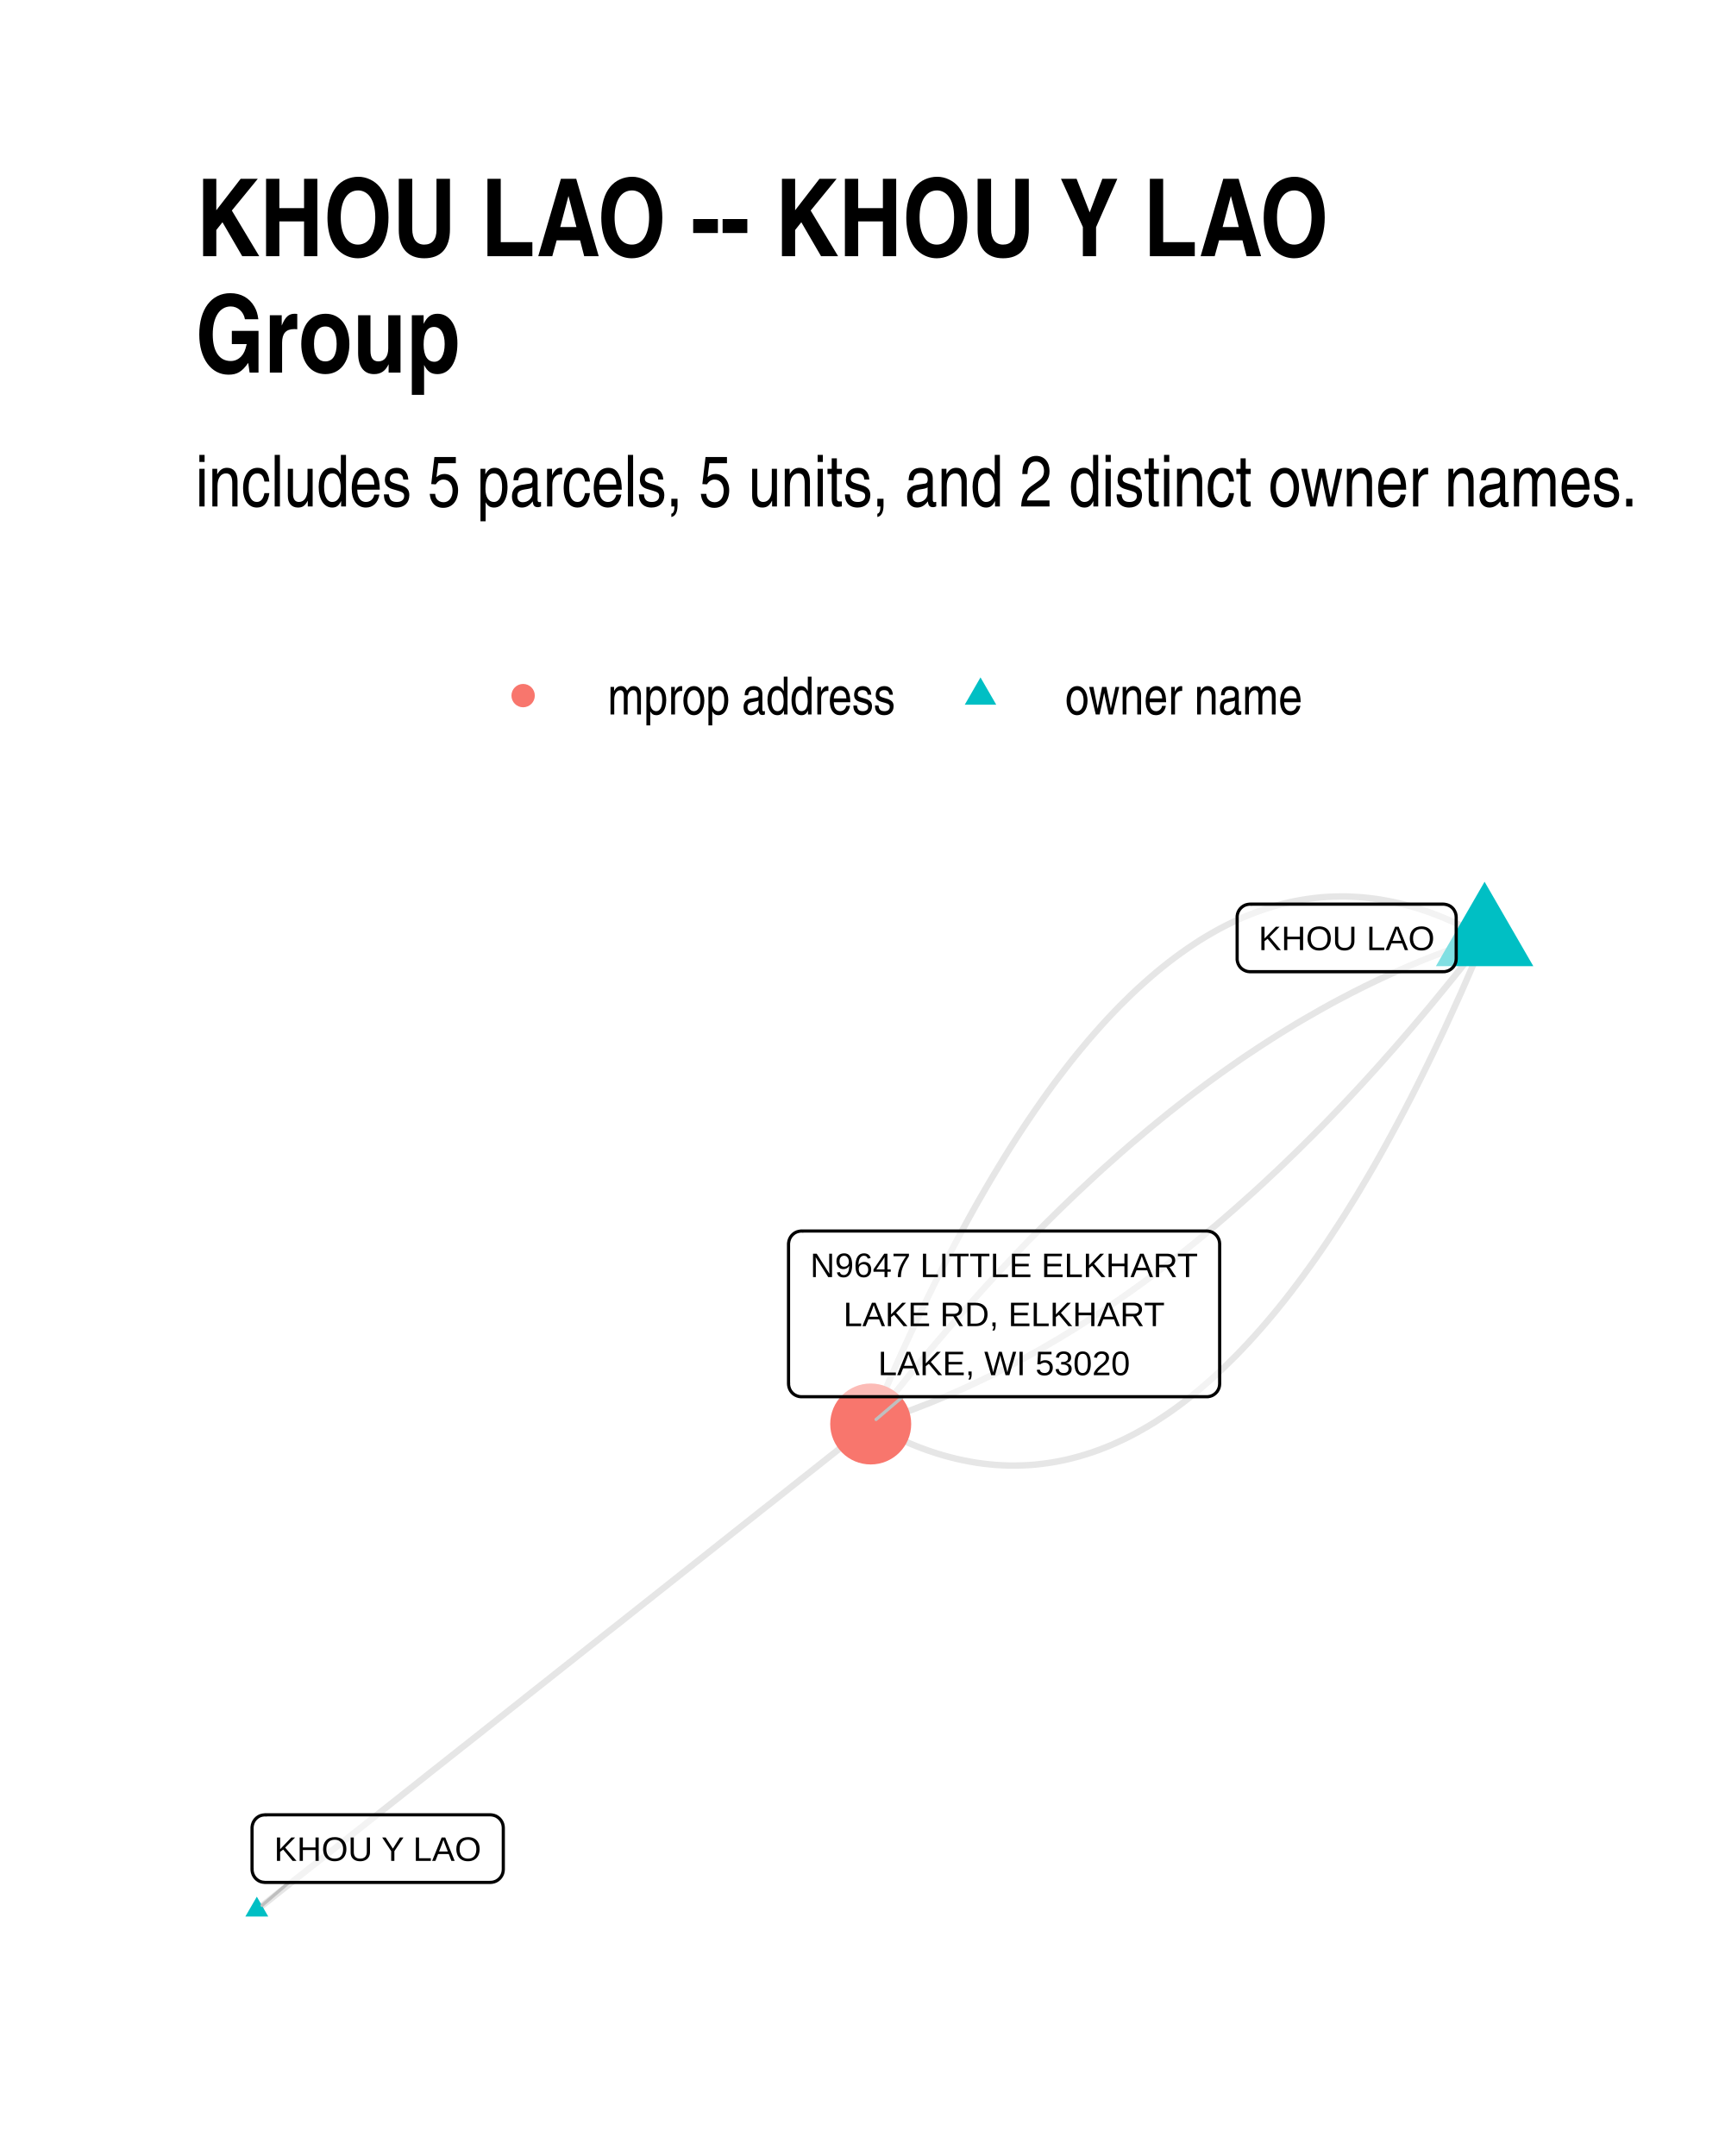
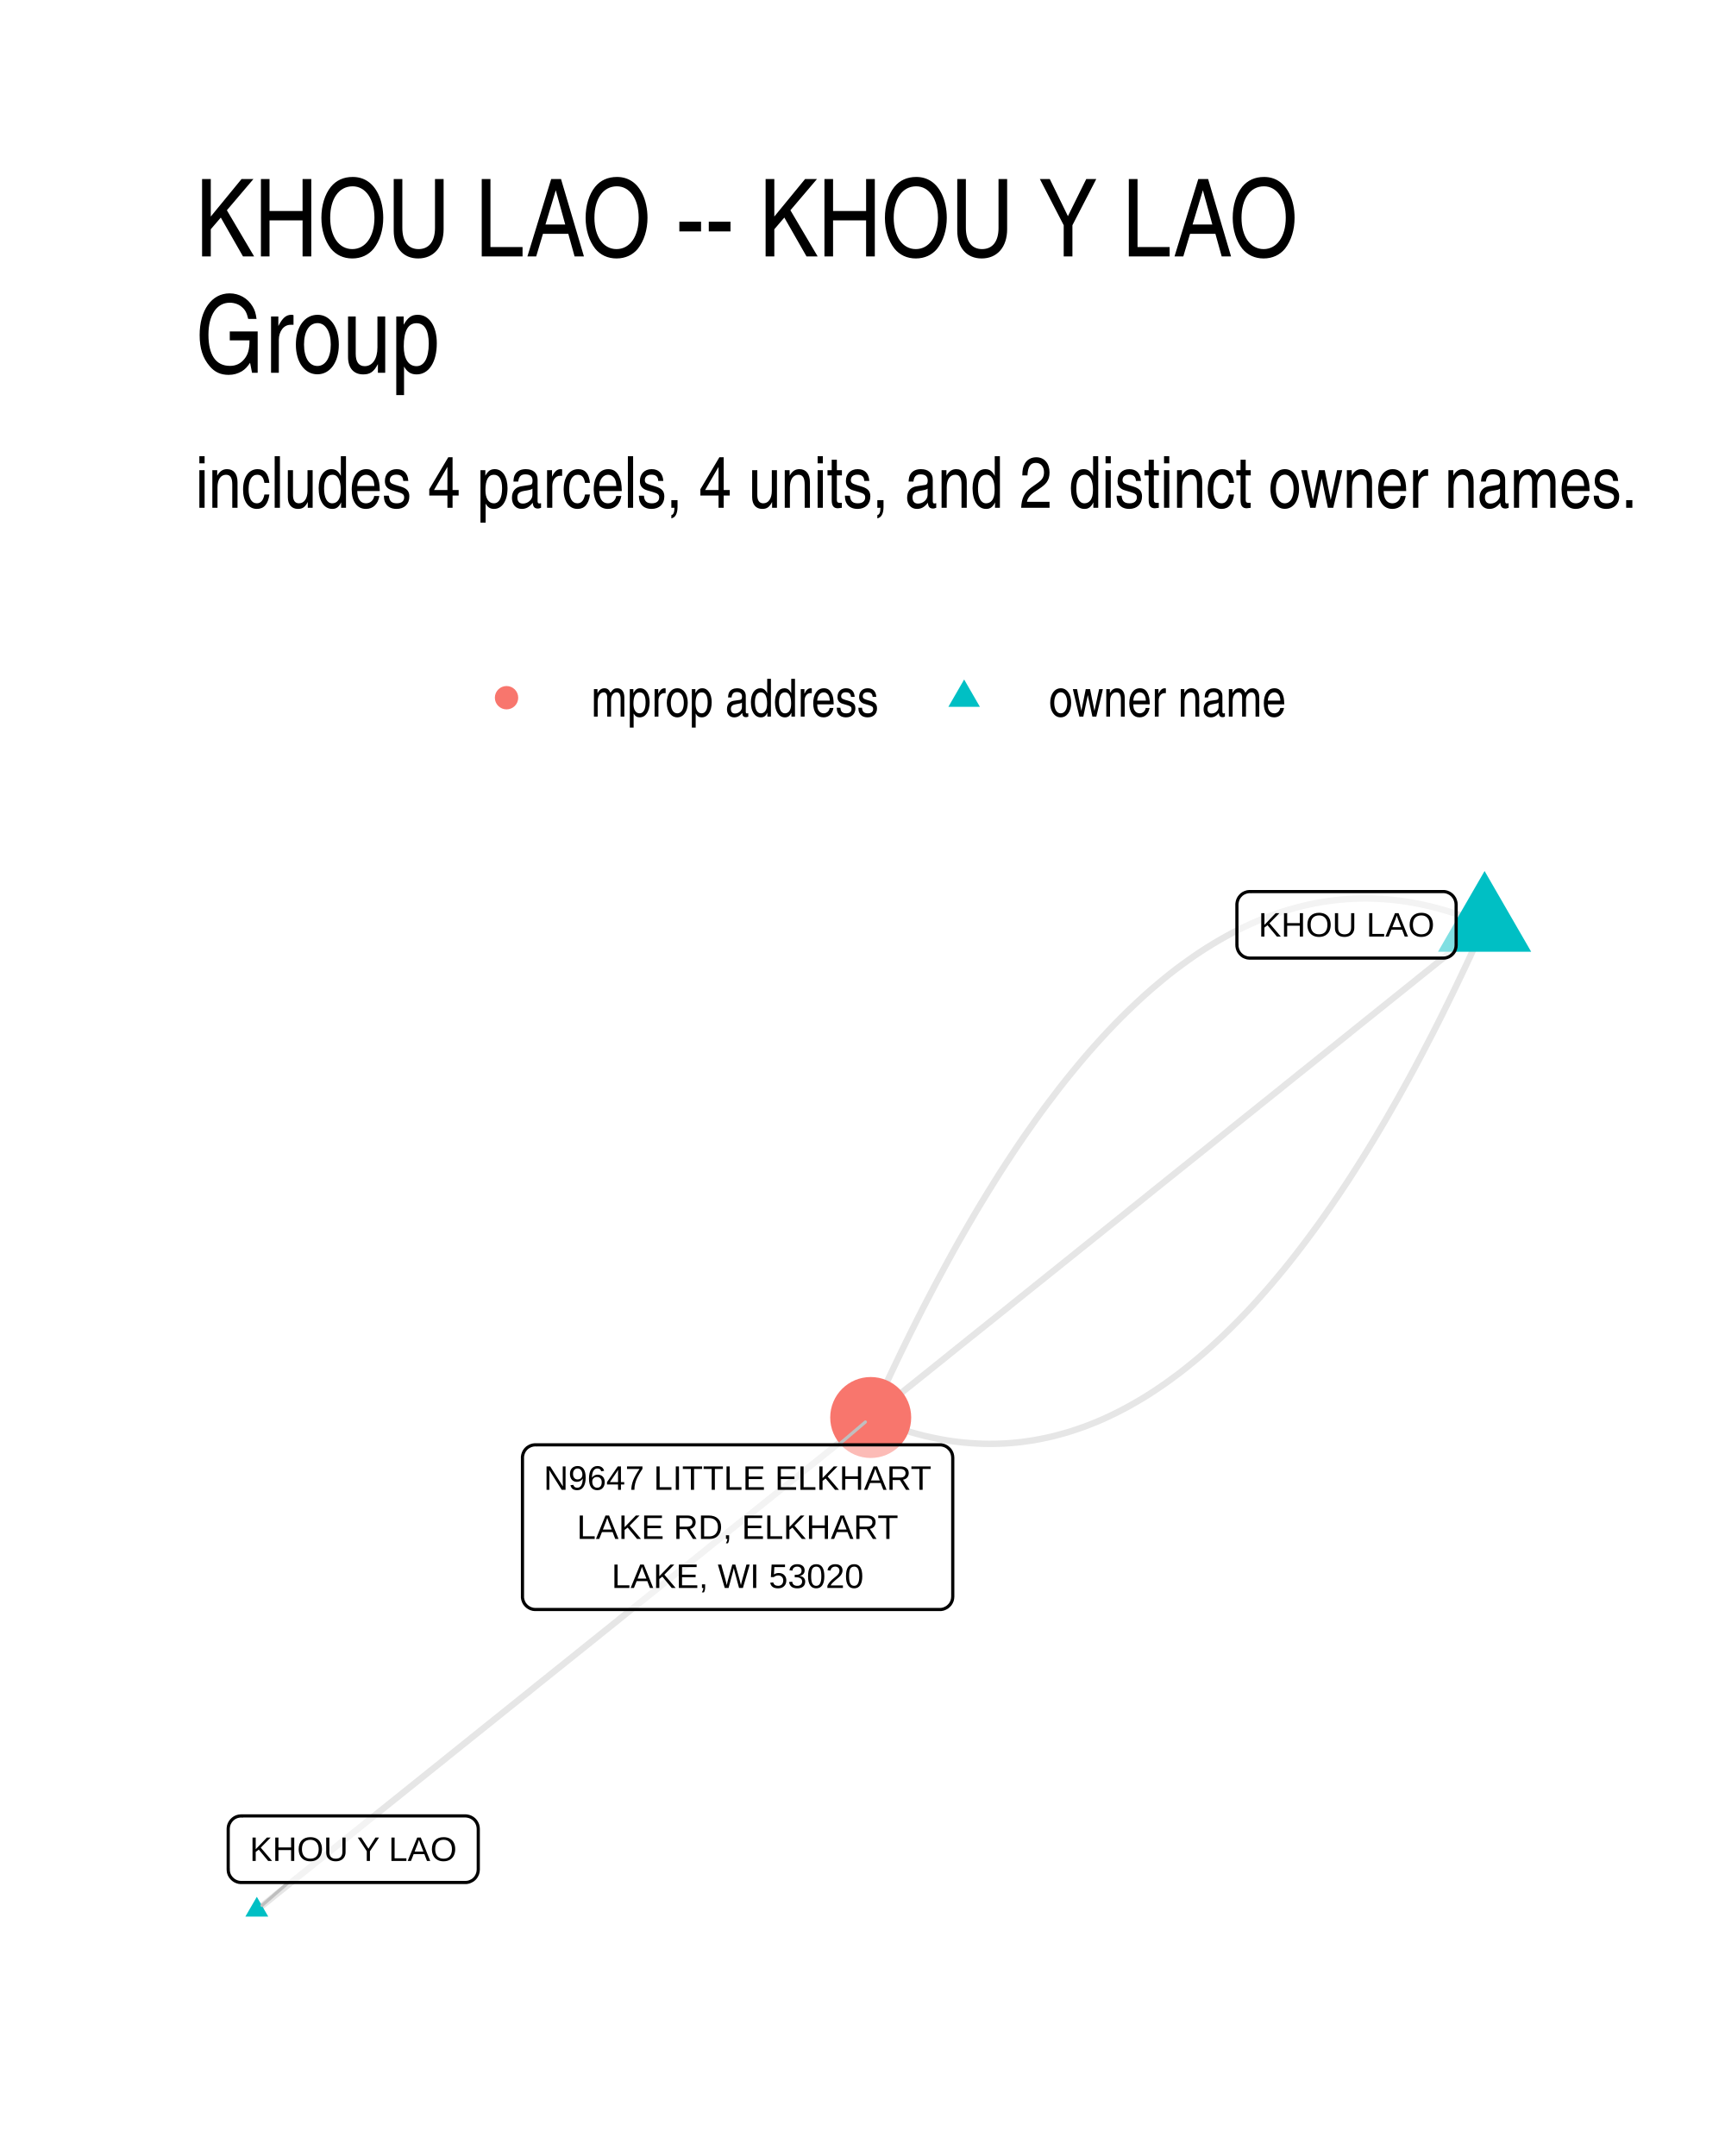
- <svg xmlns="http://www.w3.org/2000/svg" width="384" height="480" class="svglite" viewBox="0 0 288 360">
-   <defs>
-     <style>.svglite line,.svglite polyline,.svglite polygon,.svglite path,.svglite circle{fill:none;stroke:#000000;stroke-linecap:round;stroke-linejoin:round;stroke-miterlimit:10.00}</style>
-   </defs>
-   <rect width="100%" height="100%" style="stroke-linecap:round;stroke-linejoin:round;stroke-miterlimit:10.00;stroke:none;fill:#FFFFFF" />
-   <defs>
-     <clipPath id="cpMC4wMHwyODguMDB8MC4wMHwzNjAuMDA=">
-       <path d="M0 0h288v360H0z" />
-     </clipPath>
-   </defs>
-   <g clip-path="url(#cpMC4wMHwyODguMDB8MC4wMHwzNjAuMDA=)">
-     <path d="M0 0h288v360H0z" style="stroke-width:1.07;stroke:none;fill:#FFFFFF" />
-   </g>
-   <defs>
-     <clipPath id="cpMzIuNjN8MjU4LjExfDE0MS4yMnwzMjcuMzc=">
-       <path d="M32.63 141.22h225.48v186.15H32.63z" />
-     </clipPath>
-   </defs>
-   <g clip-path="url(#cpMzIuNjN8MjU4LjExfDE0MS4yMnwzMjcuMzc=)">
-     <path d="m247.86 156.63-1.11-.63-1.12-.59-1.11-.57-1.11-.54-1.11-.5-1.11-.48-1.11-.45-1.1-.42-1.1-.39-1.1-.36-1.1-.33-1.1-.3-1.1-.27-1.09-.24-1.1-.21-1.09-.19-1.09-.15-1.09-.12-1.08-.1-1.09-.06-1.08-.04h-1.08l-1.08.02-1.08.05-1.08.08-1.07.12-1.08.14-1.07.17-1.07.2-1.07.23-1.06.26-1.07.29-1.06.32-1.06.34-1.06.38-1.06.41-1.06.43-1.05.47-1.06.5-1.05.52-1.05.55-1.05.59-1.04.61-1.05.64-1.04.68-1.04.7-1.04.73-1.04.76-1.04.79-1.03.82-1.04.85-1.03.88-1.03.91-1.03.93-1.03.97-1.02 1-1.03 1.02-1.02 1.06-1.02 1.08-1.02 1.12-1.01 1.14-1.02 1.17-1.01 1.21-1.02 1.23-1.01 1.26-1 1.29-1.01 1.32-1.01 1.35-1 1.38-1 1.41-1 1.44-1 1.47-1 1.5-1 1.53-.99 1.55-.99 1.59-.99 1.62-.99 1.64-.99 1.68-.98 1.7-.99 1.73-.98 1.77-.98 1.79-.98 1.82-.98 1.85-.97 1.88-.98 1.91-.97 1.94-.97 1.97-.97 2-.97 2.03-.96 2.06-.97 2.09-.96 2.11-.96 2.15-.96 2.18-.96 2.2-.96 2.24-.95 2.26" style="stroke-width:1.07;stroke:#000000;stroke-opacity:0.10;stroke-linecap:butt" />
-     <path d="m247.86 156.63-1.06.34-1.06.34-1.06.36-1.06.37-1.06.38-1.06.38-1.06.4-1.06.41-1.06.41-1.06.43-1.05.44-1.06.44-1.05.46-1.06.47-1.05.47-1.06.49-1.05.49-1.05.51-1.06.51-1.05.53-1.05.53-1.05.55-1.05.55-1.05.56-1.05.58-1.05.58-1.04.6-1.05.6-1.05.61-1.05.62-1.04.64-1.05.64-1.04.65-1.05.67-1.04.67-1.04.68-1.04.69-1.05.7-1.04.71-1.04.73-1.04.73-1.04.74-1.04.75-1.04.76-1.03.77-1.04.78-1.04.79-1.03.8-1.04.81-1.04.82-1.03.83-1.03.84-1.04.85-1.03.86-1.03.87-1.04.87-1.03.89-1.03.9-1.03.91-1.03.92-1.03.92-1.03.94-1.02.95-1.03.96-1.03.96-1.03.98-1.02.99-1.03.99-1.02 1.01-1.03 1.02-1.02 1.02-1.02 1.04-1.03 1.04-1.02 1.06-1.02 1.06-1.02 1.08-1.02 1.09-1.02 1.09-1.02 1.1-1.02 1.12-1.02 1.12-1.01 1.14-1.02 1.14-1.02 1.16-1.01 1.16-1.02 1.17-1.01 1.19-1.02 1.19-1.01 1.2-1.02 1.21-1.01 1.23-1.01 1.23-1.01 1.24-1.01 1.25-1.01 1.27-1.01 1.27-1.01 1.28-1.01 1.29-1.01 1.3M42.88 318.91l1.03-.82 1.04-.82 1.03-.82 1.04-.82 1.03-.82 1.04-.82 1.03-.82 1.04-.82 1.03-.82 1.04-.81 1.04-.82 1.03-.82 1.04-.82 1.03-.82 1.04-.82 1.03-.82 1.04-.82 1.03-.82 1.04-.82 1.03-.82 1.04-.82 1.03-.82 1.04-.82 1.03-.82 1.04-.82 1.03-.82 1.04-.82 1.03-.82 1.04-.82 1.04-.82 1.03-.82 1.04-.82 1.03-.82 1.04-.81 1.03-.82 1.04-.82 1.03-.82 1.04-.82 1.03-.82 1.04-.82 1.03-.82 1.04-.82 1.03-.82 1.04-.82 1.03-.82 1.04-.82 1.04-.82 1.03-.82 1.04-.82 1.03-.82 1.04-.82 1.03-.82 1.04-.82 1.03-.82 1.04-.82 1.03-.82 1.04-.82 1.03-.81 1.04-.82 1.03-.82 1.04-.82 1.03-.82 1.04-.82 1.04-.82 1.03-.82 1.04-.82 1.03-.82 1.04-.82 1.03-.82 1.04-.82 1.03-.82 1.04-.82 1.03-.82 1.04-.82 1.03-.82 1.04-.82 1.03-.82 1.04-.82 1.03-.82 1.04-.82 1.03-.82 1.04-.82 1.04-.81 1.03-.82 1.04-.82 1.03-.82 1.04-.82 1.03-.82 1.04-.82 1.03-.82 1.04-.82 1.03-.82 1.04-.82 1.03-.82 1.04-.82 1.03-.82 1.04-.82 1.03-.82 1.04-.82m102.49-81.14-1.01 1.3-1 1.29-1.01 1.28-1.01 1.27-1.01 1.27-1.02 1.25-1.01 1.24-1.01 1.23-1.01 1.23-1.02 1.21-1.01 1.2-1.01 1.19-1.02 1.19-1.01 1.17-1.02 1.17-1.02 1.15-1.01 1.14-1.02 1.14-1.02 1.12-1.02 1.12-1.02 1.1-1.02 1.1-1.02 1.08-1.02 1.08-1.02 1.06-1.02 1.06-1.02 1.04-1.03 1.04-1.02 1.02-1.03 1.02-1.02 1.01-1.03.99-1.02.99-1.03.98-1.03.96-1.02.96-1.03.95-1.03.94-1.03.92-1.03.92-1.03.91-1.03.9-1.03.89-1.03.88-1.04.86-1.03.86-1.03.85-1.04.84-1.03.83-1.04.82-1.03.81-1.04.8-1.04.79-1.03.78-1.04.77-1.04.76-1.04.75-1.04.74-1.04.73-1.04.73-1.04.71-1.04.7-1.05.69-1.04.68-1.04.68-1.05.66-1.04.65-1.05.64-1.04.64-1.05.62-1.04.61-1.05.61-1.05.59-1.05.58-1.05.58-1.05.56-1.05.55-1.05.55-1.05.53-1.05.53-1.05.51-1.06.51-1.05.49-1.05.49-1.06.48-1.05.46-1.06.46-1.06.44-1.05.44-1.06.43-1.06.41-1.06.41-1.05.4-1.06.38-1.06.38-1.06.37-1.07.36-1.06.34-1.06.34" style="stroke-width:1.07;stroke:#000000;stroke-opacity:0.10;stroke-linecap:butt" />
-     <path d="m247.86 156.63-.95 2.26-.96 2.24-.96 2.2-.95 2.18-.97 2.15-.96 2.11-.96 2.09-.97 2.06-.97 2.03-.97 2-.97 1.97-.97 1.94-.97 1.91-.98 1.88-.98 1.85-.98 1.82-.98 1.79-.98 1.77-.98 1.73-.99 1.71-.99 1.67-.98 1.65-1 1.61-.99 1.59-.99 1.55-1 1.53-.99 1.5-1 1.47-1 1.44-1.01 1.41-1 1.38-1.01 1.35-1 1.32-1.01 1.29-1.01 1.26-1.01 1.23-1.02 1.21-1.01 1.17-1.02 1.14-1.02 1.12-1.02 1.08-1.02 1.06-1.03 1.02-1.02 1-1.03.97-1.03.94-1.03.9-1.03.88-1.03.85-1.04.82-1.03.79-1.04.76-1.04.73-1.05.7-1.04.68-1.04.64-1.05.61-1.05.59-1.05.55-1.05.53-1.06.49-1.05.47-1.06.43-1.06.41-1.06.38-1.06.34-1.06.32-1.07.29-1.06.26-1.07.23-1.07.2-1.07.17-1.08.14-1.07.12-1.08.08-1.08.05-1.07.02h-1.09l-1.08-.04-1.08-.06-1.09-.1-1.09-.12-1.09-.15-1.09-.19-1.09-.21-1.1-.24-1.09-.27-1.1-.3-1.1-.33-1.1-.36-1.11-.39-1.1-.42-1.11-.45-1.11-.48-1.11-.5-1.11-.54-1.11-.57-1.11-.59-1.12-.63" style="stroke-width:1.07;stroke:#000000;stroke-opacity:0.10;stroke-linecap:butt" />
-     <path d="m247.86 147.23 8.14 14.1h-16.27zM42.88 316.7l1.91 3.32h-3.83z" style="stroke-width:0.71;stroke:none;fill:#00BFC4" />
-     <circle cx="145.37" cy="237.77" r="6.76" style="stroke-width:0.71;stroke:none;fill:#F8766D" />
-     <path d="m48.24 314.32-4.48 3.84m106.96-84.94-4.46 3.8" style="stroke-width:0.53;stroke:#BFBFBF" />
-     <path d="M208.71 162.25h32.25-.09l.35-.01.34-.07.33-.12.3-.18.27-.22.23-.26.18-.29.14-.32.08-.34.03-.35h0v-6.96h0l-.03-.34-.08-.34-.14-.32-.18-.3-.23-.26-.27-.22-.3-.17-.33-.12-.34-.07-.26-.02h-32.25l.26.02-.35-.02-.35.05-.33.09-.31.15-.29.2-.25.24-.21.28-.16.3-.11.33-.06.35v7.13-.17.35l.06.34.11.33.16.31.21.28.25.24.29.19.31.15.33.1.35.04z" style="stroke-width:0.53;fill:#FFFFFF;fill-opacity:0.50" />
-     <text x="224.83" y="158.65" lengthAdjust="spacingAndGlyphs" style="font-size:5.69px;font-family:Arial" text-anchor="middle" textLength="29.38">KHOU LAO</text>
-     <path d="M44.24 314.32h37.63l-.08-.01.34-.01.34-.07.33-.12.3-.18.27-.22.23-.26.18-.29.14-.32.08-.34.03-.34h0v-6.97h0l-.03-.34-.08-.34-.14-.32-.18-.29-.23-.26-.27-.22-.3-.18-.33-.12-.34-.07-.26-.02H44.24l.27.02-.35-.01-.35.04-.33.09-.32.15-.28.2-.25.24-.21.28-.16.31-.11.33-.06.34-.01.17v6.97l.01-.18v.35l.06.34.11.33.16.31.21.28.25.24.28.2.32.15.33.09.35.04z" style="stroke-width:0.53;fill:#FFFFFF;fill-opacity:0.50" />
-     <text x="63.06" y="310.72" lengthAdjust="spacingAndGlyphs" style="font-size:5.69px;font-family:Arial" text-anchor="middle" textLength="34.75">KHOU Y LAO</text>
-     <path d="M133.81 233.22h67.66-.09l.35-.01.34-.07.33-.12.3-.18.27-.22.23-.26.18-.29.14-.32.08-.34.03-.35h0v-23.35h0l-.03-.34-.08-.34-.14-.32-.18-.29-.23-.26-.27-.22-.3-.18-.33-.12-.34-.07-.26-.02h-67.66l.26.02-.34-.02-.35.05-.33.09-.32.15-.28.2-.25.24-.21.28-.16.31-.11.33-.06.34-.01.17v23.35l.01-.17v.35l.06.34.11.33.16.31.21.28.25.24.28.19.32.15.33.1.35.04z" style="stroke-width:0.53;fill:#FFFFFF;fill-opacity:0.50" />
-     <text x="167.64" y="213.24" lengthAdjust="spacingAndGlyphs" style="font-size:5.69px;font-family:Arial" text-anchor="middle" textLength="64.78">N9647 LITTLE ELKHART</text>
-     <text x="167.64" y="221.43" lengthAdjust="spacingAndGlyphs" style="font-size:5.69px;font-family:Arial" text-anchor="middle" textLength="53.71">LAKE RD, ELKHART</text>
-     <text x="167.64" y="229.62" lengthAdjust="spacingAndGlyphs" style="font-size:5.69px;font-family:Arial" text-anchor="middle" textLength="42.03">LAKE, WI 53020</text>
-   </g>
-   <g clip-path="url(#cpMC4wMHwyODguMDB8MC4wMHwzNjAuMDA=)">
-     <circle cx="87.34" cy="116.15" r="1.95" style="stroke-width:0.71;stroke:none;fill:#F8766D" />
-     <path d="m163.7 113.11 2.63 4.56h-5.26z" style="stroke-width:0.71;stroke:none;fill:#00BFC4" />
-     <text x="101.46" y="119.3" lengthAdjust="spacingAndGlyphs" style="font-size:8.80px;font-family:Arial Narrow" textLength="48.12">mprop address</text>
-     <text x="177.82" y="119.3" lengthAdjust="spacingAndGlyphs" style="font-size:8.80px;font-family:Arial Narrow" textLength="39.69">owner name</text>
-     <text x="32.63" y="84.56" lengthAdjust="spacingAndGlyphs" style="font-size:12.00px;font-family:Arial Narrow" textLength="241.29">includes 5 parcels, 5 units, and 2 distinct owner names.</text>
-     <text x="32.63" y="42.78" lengthAdjust="spacingAndGlyphs" style="font-size:18.00px;font-weight:bold;font-family:Arial Narrow" textLength="188.89">KHOU LAO -- KHOU Y LAO</text>
-     <text x="32.63" y="62.22" lengthAdjust="spacingAndGlyphs" style="font-size:18.00px;font-weight:bold;font-family:Arial Narrow" textLength="44.27">Group</text>
+ <svg xmlns="http://www.w3.org/2000/svg" width="384" height="480" viewBox="0 0 288 360">
+   <g class="svglite">
+     <defs>
+       <style>.svglite line,.svglite polyline,.svglite polygon,.svglite path,.svglite circle{fill:none;stroke:#000000;stroke-linecap:round;stroke-linejoin:round;stroke-miterlimit:10.00}.svglite text{white-space:pre}.svglite g.glyphgroup path{fill:inherit;stroke:none}</style>
+     </defs>
+     <rect width="100%" height="100%" style="stroke-linecap:round;stroke-linejoin:round;stroke-miterlimit:10.00;stroke:none;fill:#FFFFFF" />
+     <defs>
+       <clipPath id="cpMC4wMHwyODguMDB8MC4wMHwzNjAuMDA=">
+         <path d="M0 0h288v360H0z" />
+       </clipPath>
+     </defs>
+     <g clip-path="url(#cpMC4wMHwyODguMDB8MC4wMHwzNjAuMDA=)">
+       <path d="M0 0h288v360H0z" style="stroke-width:1.07;stroke:none;fill:#FFFFFF" />
+     </g>
+     <defs>
+       <clipPath id="cpMzIuNjN8MjU4LjExfDE0MS41OHwzMjcuMzc=">
+         <path d="M32.63 141.58h225.48v185.8H32.63z" />
+       </clipPath>
+     </defs>
+     <g clip-path="url(#cpMzIuNjN8MjU4LjExfDE0MS41OHwzMjcuMzc=)">
+       <path d="m247.86 154.43-1.1-.47-1.11-.45-1.1-.42-1.11-.39-1.1-.36-1.1-.34-1.1-.31-1.09-.28-1.1-.26-1.09-.23-1.1-.21-1.09-.18-1.09-.15-1.09-.12-1.08-.1-1.09-.07-1.08-.05-1.08-.02-1.08.01-1.08.03-1.08.07-1.08.08-1.07.12-1.08.14-1.07.16-1.07.2-1.07.22-1.07.24-1.06.28-1.07.3-1.06.32-1.06.36-1.06.38-1.06.4-1.06.43-1.05.46-1.06.49-1.05.51-1.05.54-1.05.57-1.05.59-1.05.62-1.04.64-1.05.67-1.04.7-1.04.73-1.04.75-1.04.77-1.04.81-1.03.83-1.03.86-1.04.88-1.03.91-1.03.94-1.02.96-1.03.99-1.03 1.02-1.02 1.04-1.02 1.07-1.02 1.1-1.02 1.12-1.02 1.15-1.02 1.18-1.01 1.2-1.01 1.23-1.02 1.26-1.01 1.28-1 1.31-1.01 1.33-1.01 1.36-1 1.39-1 1.42-1.01 1.44-1 1.47-.99 1.49-1 1.52-1 1.55-.99 1.58-.99 1.6-1 1.63-.99 1.65-.98 1.68-.99 1.71-.99 1.73-.98 1.76-.98 1.79-.98 1.81-.98 1.84-.98 1.87-.98 1.89-.97 1.92-.98 1.95-.97 1.97-.97 2-.97 2.03-.97 2.05-.96 2.08-.97 2.1-.96 2.14M42.88 318.93l1.03-.83 1.04-.83 1.03-.84 1.04-.83 1.03-.83 1.04-.83 1.03-.83 1.04-.83 1.03-.83 1.04-.83 1.04-.83 1.03-.83 1.04-.83 1.03-.83 1.04-.83 1.03-.83 1.04-.84 1.03-.83 1.04-.83 1.03-.83 1.04-.83 1.03-.83 1.04-.83 1.03-.83 1.04-.83 1.03-.83 1.04-.83 1.03-.83 1.04-.83 1.04-.83 1.03-.84 1.04-.83 1.03-.83 1.04-.83 1.03-.83 1.04-.83 1.03-.83 1.04-.83 1.03-.83 1.04-.83 1.03-.83 1.04-.83 1.03-.83 1.04-.83 1.03-.84 1.04-.83 1.04-.83 1.03-.83 1.04-.83 1.03-.83 1.04-.83 1.03-.83 1.04-.83 1.03-.83 1.04-.83 1.03-.83 1.04-.83 1.03-.83 1.04-.84 1.03-.83 1.04-.83 1.03-.83 1.04-.83 1.04-.83 1.03-.83 1.04-.83 1.03-.83 1.04-.83 1.03-.83 1.04-.83 1.03-.83 1.04-.83 1.03-.84 1.04-.83 1.03-.83 1.04-.83 1.03-.83 1.04-.83 1.03-.83 1.04-.83 1.04-.83 1.03-.83 1.04-.83 1.03-.83 1.04-.83 1.03-.83 1.04-.84 1.03-.83 1.04-.83 1.03-.83 1.04-.83 1.03-.83 1.04-.83 1.03-.83 1.04-.83 1.03-.83 1.04-.83 1.04-.83 1.03-.83" style="stroke-width:1.07;stroke:#000000;stroke-opacity:0.10;stroke-linecap:butt" />
+       <path d="m247.86 154.43-1.03.83-1.04.83-1.03.83-1.04.83-1.03.83-1.04.83-1.03.83-1.04.83-1.03.83-1.04.83-1.04.84-1.03.83-1.04.83-1.03.83-1.04.83-1.03.83-1.04.83-1.03.83-1.04.83-1.03.83-1.04.83-1.03.84-1.04.83-1.03.83-1.04.83-1.03.83-1.04.83-1.03.83-1.04.83-1.04.83-1.03.83-1.04.83-1.03.84-1.04.83-1.03.83-1.04.83-1.03.83-1.04.83-1.03.83-1.04.83-1.03.83-1.04.83-1.03.83-1.04.84-1.03.83-1.04.83-1.04.83-1.03.83-1.04.83-1.03.83-1.04.83-1.03.83-1.04.83-1.03.83-1.04.84-1.03.83-1.04.83-1.03.83-1.04.83-1.03.83-1.04.83-1.03.83-1.04.83-1.03.83-1.04.83-1.04.84-1.03.83-1.04.83-1.03.83-1.04.83-1.03.83-1.04.83-1.03.83-1.04.83-1.03.83-1.04.83-1.03.84-1.04.83-1.03.83-1.04.83-1.03.83-1.04.83-1.04.83-1.03.83-1.04.83-1.03.83-1.04.84-1.03.83-1.04.83-1.03.83-1.04.83-1.03.83-1.04.83-1.03.83-1.04.83-1.03.83-1.04.83-1.03.84-1.04.83" style="stroke-width:1.07;stroke:#000000;stroke-opacity:0.10;stroke-linecap:butt" />
+       <path d="m247.86 154.43-.96 2.13-.97 2.1-.96 2.08-.97 2.05-.97 2.03-.97 2-.97 1.97-.97 1.95-.98 1.92-.98 1.89-.97 1.87-.98 1.84-.98 1.81-.99 1.79-.98 1.76-.99 1.73-.98 1.71-.99 1.68-.99 1.66-.99 1.62-.99 1.6-1 1.58-.99 1.55-1 1.52-1 1.49-1 1.47-1 1.44-1 1.42-1.01 1.39-1.01 1.36-1 1.33-1.01 1.31-1.01 1.29-1.01 1.25-1.02 1.23-1.01 1.2-1.02 1.18-1.02 1.15-1.01 1.12-1.02 1.1-1.03 1.07-1.02 1.04-1.03 1.02-1.02.99-1.03.96-1.03.94-1.03.91-1.03.88-1.04.86-1.03.83-1.04.81-1.04.77-1.04.76-1.04.72-1.04.7-1.04.67-1.05.65-1.05.61-1.05.6-1.05.56-1.05.54-1.05.51-1.05.49-1.06.46-1.06.43-1.06.41-1.06.37-1.06.36-1.06.32-1.07.3-1.06.28-1.07.24-1.07.22-1.07.2-1.07.16-1.07.15-1.08.11-1.08.09-1.07.06-1.08.03-1.08.01-1.09-.02-1.08-.05-1.09-.07-1.08-.1-1.09-.12-1.09-.15-1.09-.18-1.09-.21-1.1-.23-1.09-.25-1.1-.29-1.1-.31-1.1-.34-1.1-.36-1.1-.39-1.11-.42-1.1-.44-1.11-.47" style="stroke-width:1.07;stroke:#000000;stroke-opacity:0.10;stroke-linecap:butt" />
+       <path d="m247.86 145.44 7.78 13.48h-15.56zM42.88 316.72l1.91 3.31h-3.83z" style="stroke-width:0.71;stroke:none;fill:#00BFC4" />
+       <circle cx="145.37" cy="236.69" r="6.76" style="stroke-width:0.71;stroke:none;fill:#F8766D" />
+       <path d="m48.15 314.33-4.4 3.83M140 241.25l4.48-3.81" style="stroke-width:0.53;stroke:#BFBFBF" />
+       <path d="M208.67 159.98h32.28-.09l.35-.01.34-.07.32-.12.3-.18.27-.22.23-.26.19-.29.13-.32.09-.34.03-.35h0v-6.79h0l-.03-.35-.09-.34-.13-.32-.19-.29-.23-.26-.27-.22-.3-.17-.32-.13-.34-.07-.26-.01h-32.28l.26.01-.34-.01-.35.04-.33.1-.32.15-.28.19-.25.25-.21.27-.16.31-.11.33-.06.34-.01.18v6.79l.01-.17v.35l.06.34.11.33.16.31.21.28.25.24.28.2.32.14.33.1.35.04z" style="stroke-width:0.53;fill:#FFFFFF;fill-opacity:0.50" />
+       <text x="224.81" y="156.38" lengthAdjust="spacingAndGlyphs" style="font-size:5.69px;font-family:&quot;Liberation Sans&quot;" text-anchor="middle" textLength="29.39">KHOU LAO</text>
+       <path d="M40.26 314.33h37.43-.09l.35-.01.34-.07.32-.13.31-.17.27-.22.23-.26.18-.3.14-.32.08-.33.03-.35h0v-6.8h0l-.03-.34-.08-.34-.14-.32-.18-.29-.23-.26-.27-.22-.31-.18-.32-.12-.34-.07-.26-.02H40.26l.26.02-.35-.01-.34.04-.33.09-.32.15-.28.2-.25.24-.21.28-.17.31-.11.33-.05.34-.01.17v6.8l.01-.17v.34l.05.35.11.33.17.31.21.27.25.24.28.2.32.15.33.1.34.04z" style="stroke-width:0.53;fill:#FFFFFF;fill-opacity:0.50" />
+       <text x="58.98" y="310.73" lengthAdjust="spacingAndGlyphs" style="font-size:5.69px;font-family:&quot;Liberation Sans&quot;" text-anchor="middle" textLength="34.55">KHOU Y LAO</text>
+       <path d="M89.39 268.75h67.52-.09l.35-.01.34-.07.32-.13.31-.17.26-.22.24-.26.18-.29.14-.32.08-.34.03-.35h0v-23.18h0l-.03-.35-.08-.34-.14-.32-.18-.29-.24-.26-.26-.22-.31-.18-.32-.12-.34-.07-.26-.01H89.39l.26.01-.35-.01-.34.04-.34.1-.31.15-.29.19-.25.24-.21.28-.16.31-.11.33-.06.34v23.36-.17.35l.06.34.11.33.16.31.21.27.25.24.29.2.31.15.34.1.34.04z" style="stroke-width:0.53;fill:#FFFFFF;fill-opacity:0.50" />
+       <text x="123.15" y="248.76" lengthAdjust="spacingAndGlyphs" style="font-size:5.69px;font-family:&quot;Liberation Sans&quot;" text-anchor="middle" textLength="64.64">N9647 LITTLE ELKHART</text>
+       <text x="123.15" y="256.96" lengthAdjust="spacingAndGlyphs" style="font-size:5.69px;font-family:&quot;Liberation Sans&quot;" text-anchor="middle" textLength="53.62">LAKE RD, ELKHART</text>
+       <text x="123.15" y="265.15" lengthAdjust="spacingAndGlyphs" style="font-size:5.69px;font-family:&quot;Liberation Sans&quot;" text-anchor="middle" textLength="42.02">LAKE, WI 53020</text>
+     </g>
+     <g clip-path="url(#cpMC4wMHwyODguMDB8MC4wMHwzNjAuMDA=)">
+       <circle cx="84.57" cy="116.5" r="1.95" style="stroke-width:0.71;stroke:none;fill:#F8766D" />
+       <path d="m160.97 113.46 2.63 4.56h-5.26z" style="stroke-width:0.71;stroke:none;fill:#00BFC4" />
+       <text x="98.69" y="119.66" lengthAdjust="spacingAndGlyphs" style="font-size:8.80px;font-weight:0;font-family:&quot;Nimbus Sans Narrow&quot;" textLength="48.16">mprop address</text>
+       <text x="175.09" y="119.66" lengthAdjust="spacingAndGlyphs" style="font-size:8.80px;font-weight:0;font-family:&quot;Nimbus Sans Narrow&quot;" textLength="39.72">owner name</text>
+       <text x="32.63" y="84.79" lengthAdjust="spacingAndGlyphs" style="font-size:12.00px;font-weight:0;font-family:&quot;Nimbus Sans Narrow&quot;" textLength="241.17">includes 4 parcels, 4 units, and 2 distinct owner names.</text>
+       <text x="32.63" y="42.81" lengthAdjust="spacingAndGlyphs" style="font-size:18.00px;font-weight:0;font-family:&quot;Nimbus Sans Narrow&quot;" textLength="189.42">KHOU LAO -- KHOU Y LAO</text>
+       <text x="32.63" y="62.25" lengthAdjust="spacingAndGlyphs" style="font-size:18.00px;font-weight:0;font-family:&quot;Nimbus Sans Narrow&quot;" textLength="44.27">Group</text>
+     </g>
  </g>
</svg>
